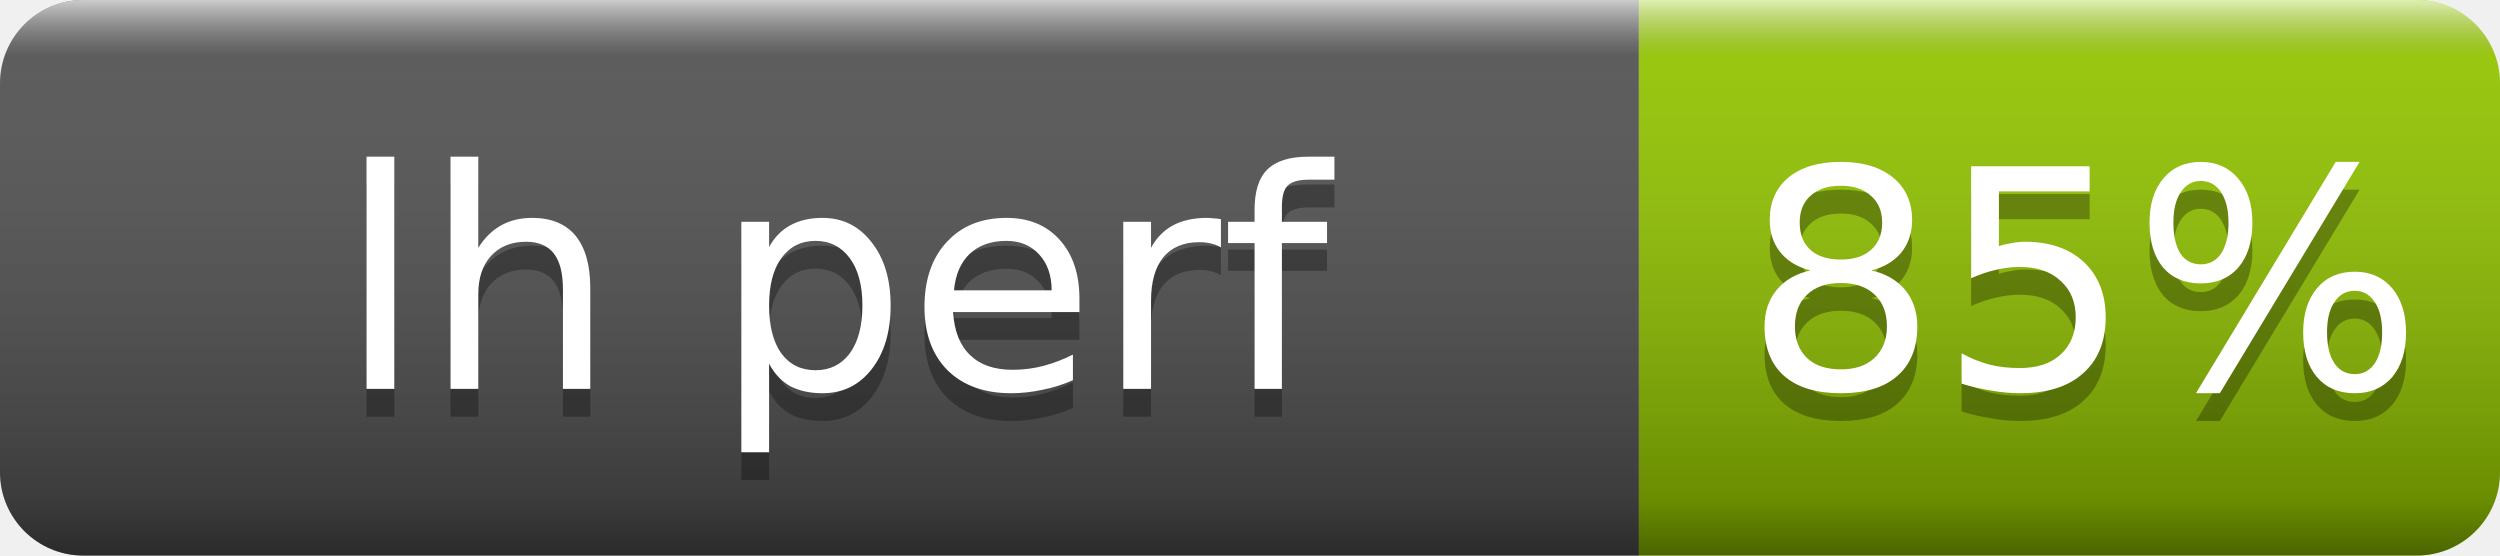
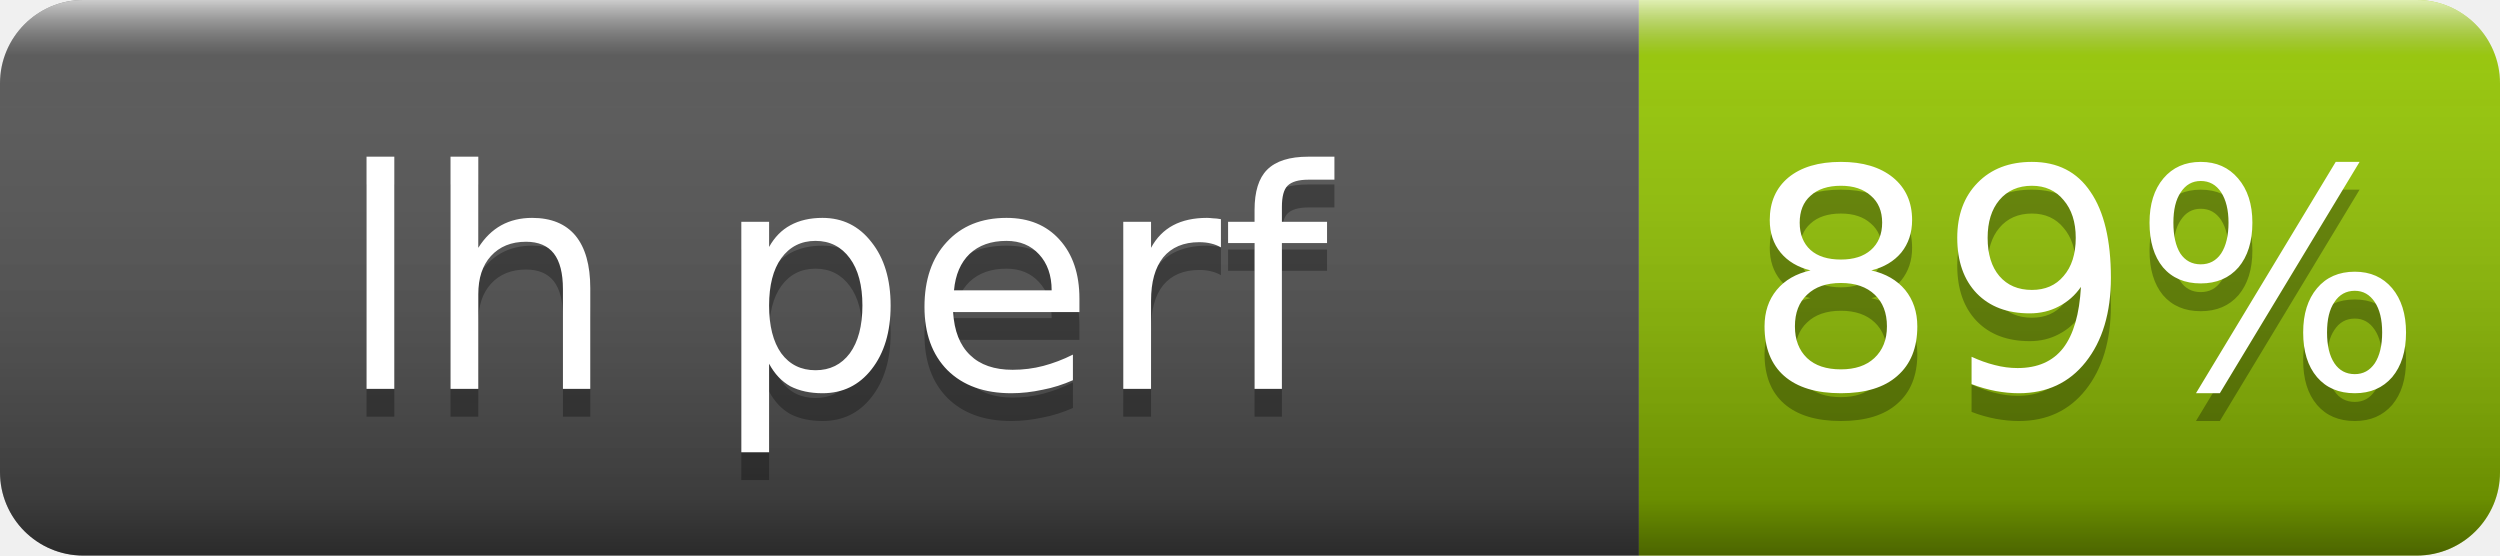
- <svg xmlns="http://www.w3.org/2000/svg" width="90" height="20" role="img" aria-label="lh perf: 85%">
+ <svg xmlns="http://www.w3.org/2000/svg" width="90" height="20" role="img" aria-label="lh perf: 89%">
  <linearGradient id="s" x2="0" y2="100%">
    <stop offset="0" stop-color="#fff" stop-opacity=".7" />
    <stop offset=".1" stop-color="#aaa" stop-opacity=".1" />
    <stop offset=".9" stop-opacity=".3" />
    <stop offset="1" stop-opacity=".5" />
  </linearGradient>
  <clipPath id="r">
    <rect width="90" height="20" rx="3" fill="#fff" />
  </clipPath>
  <g clip-path="url(#r)">
    <rect width="59" height="20" fill="#555" />
    <rect x="59" width="31" height="20" fill="#97ca00" />
    <rect width="90" height="20" fill="url(#s)" />
  </g>
  <g fill="#fff" text-anchor="middle" font-family="Verdana,Geneva,DejaVu Sans,sans-serif" font-size="11">
    <text x="30" y="15" fill="#010101" fill-opacity=".3">lh perf</text>
    <text x="30" y="14">lh perf</text>
-     <text x="75" y="15" fill="#010101" fill-opacity=".3">85%</text>
-     <text x="75" y="14">85%</text>
+     <text x="75" y="15" fill="#010101" fill-opacity=".3">89%</text>
+     <text x="75" y="14">89%</text>
  </g>
</svg>
